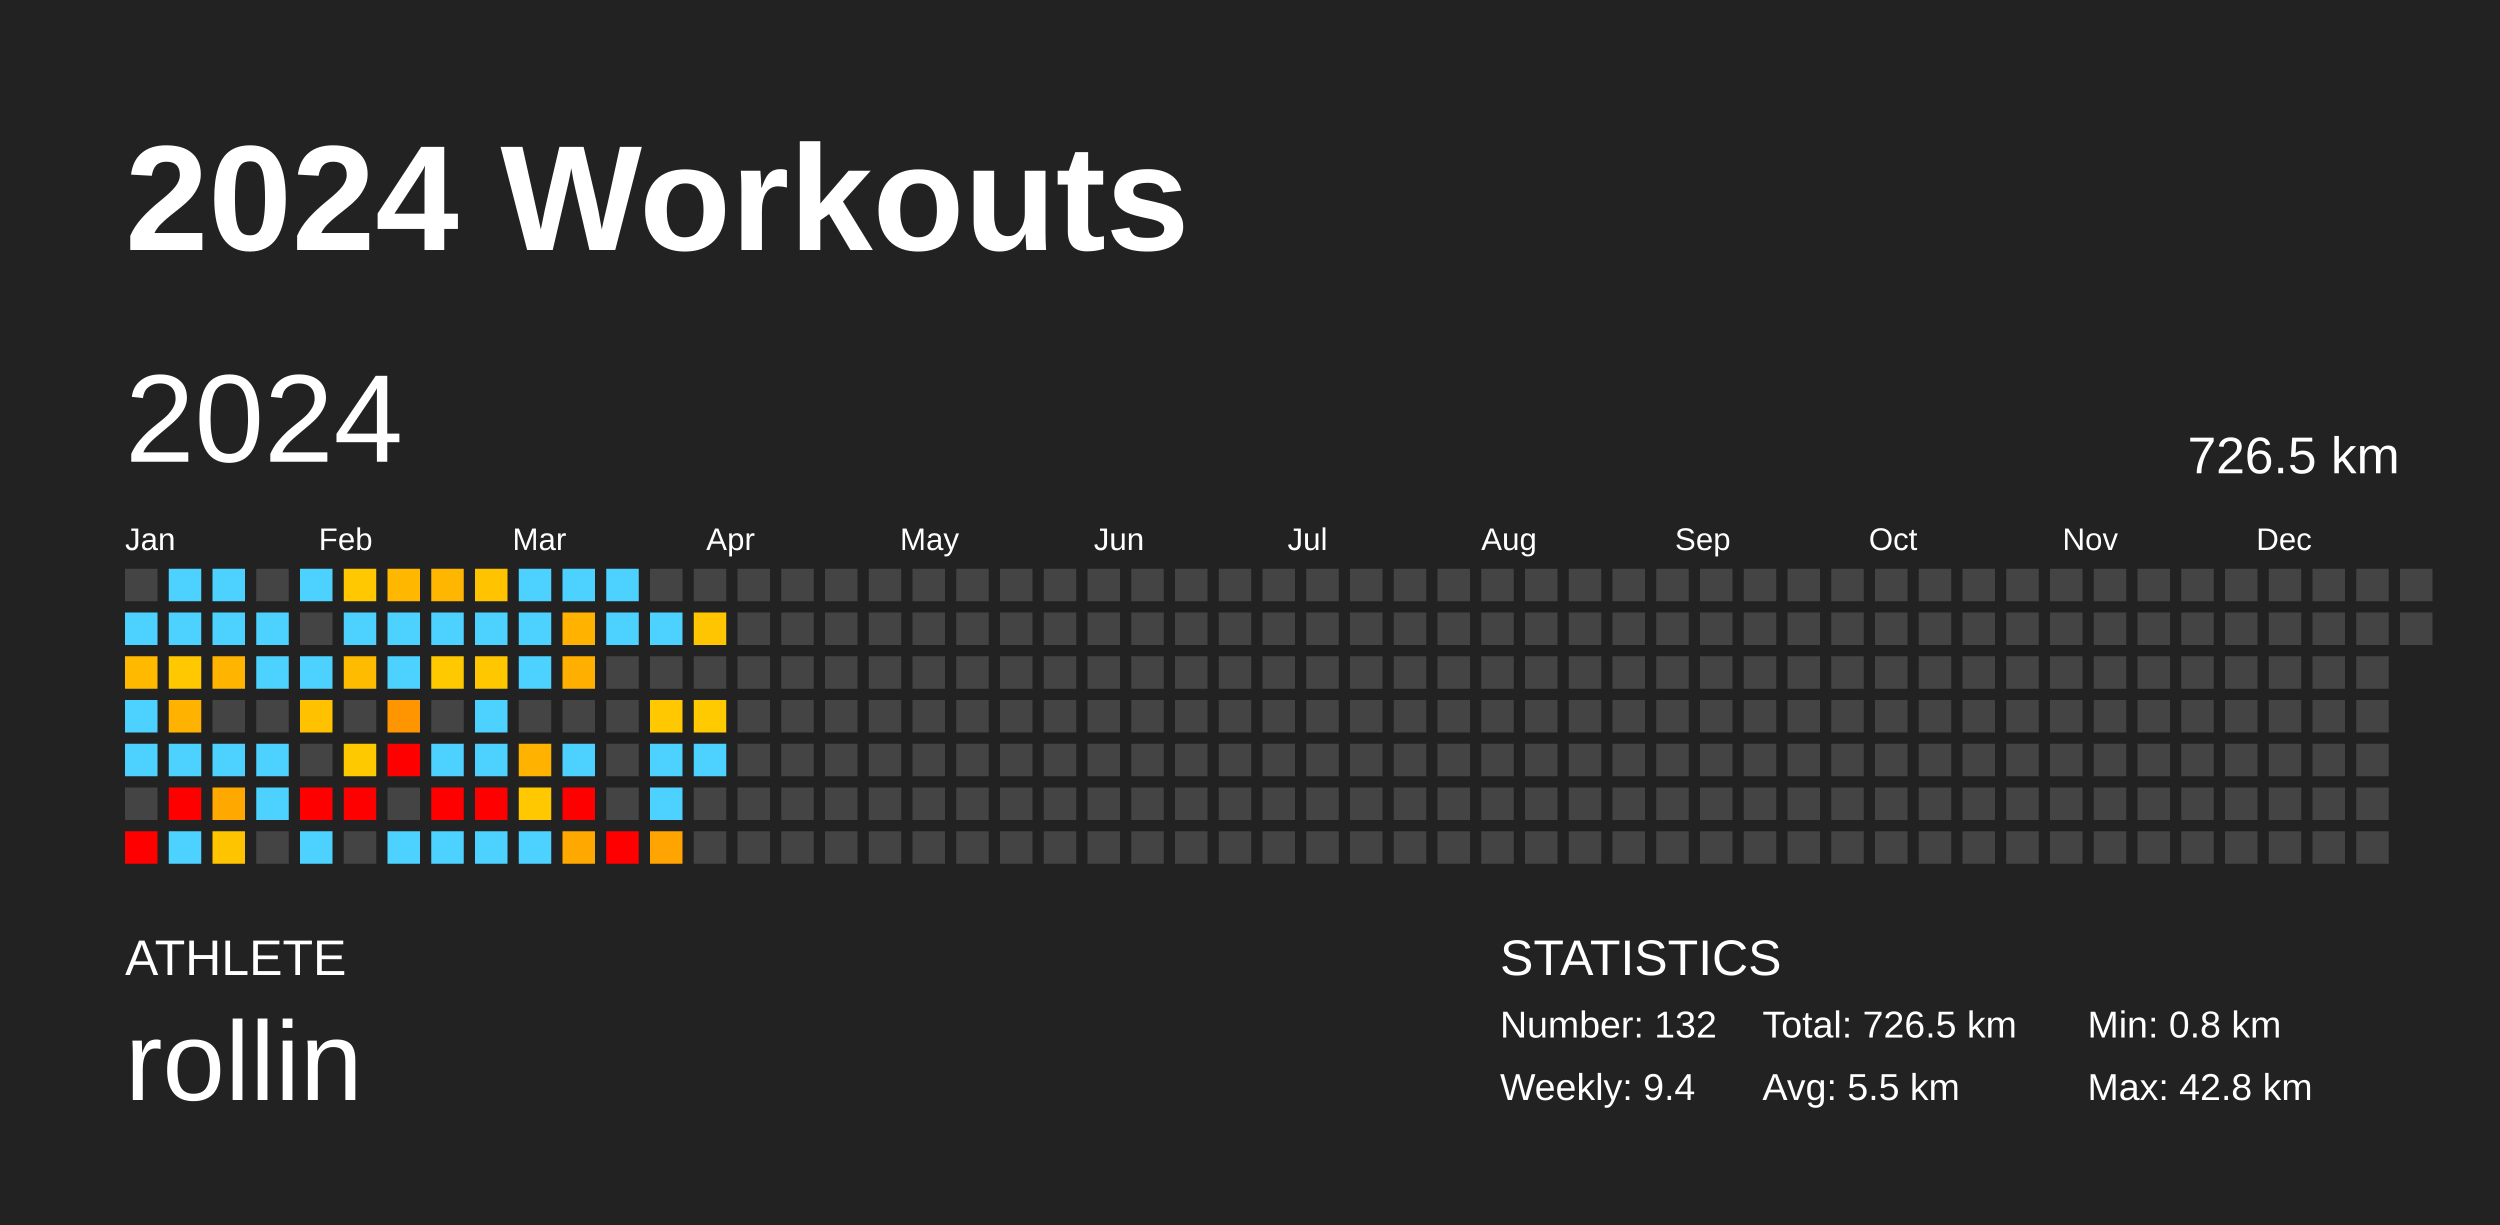
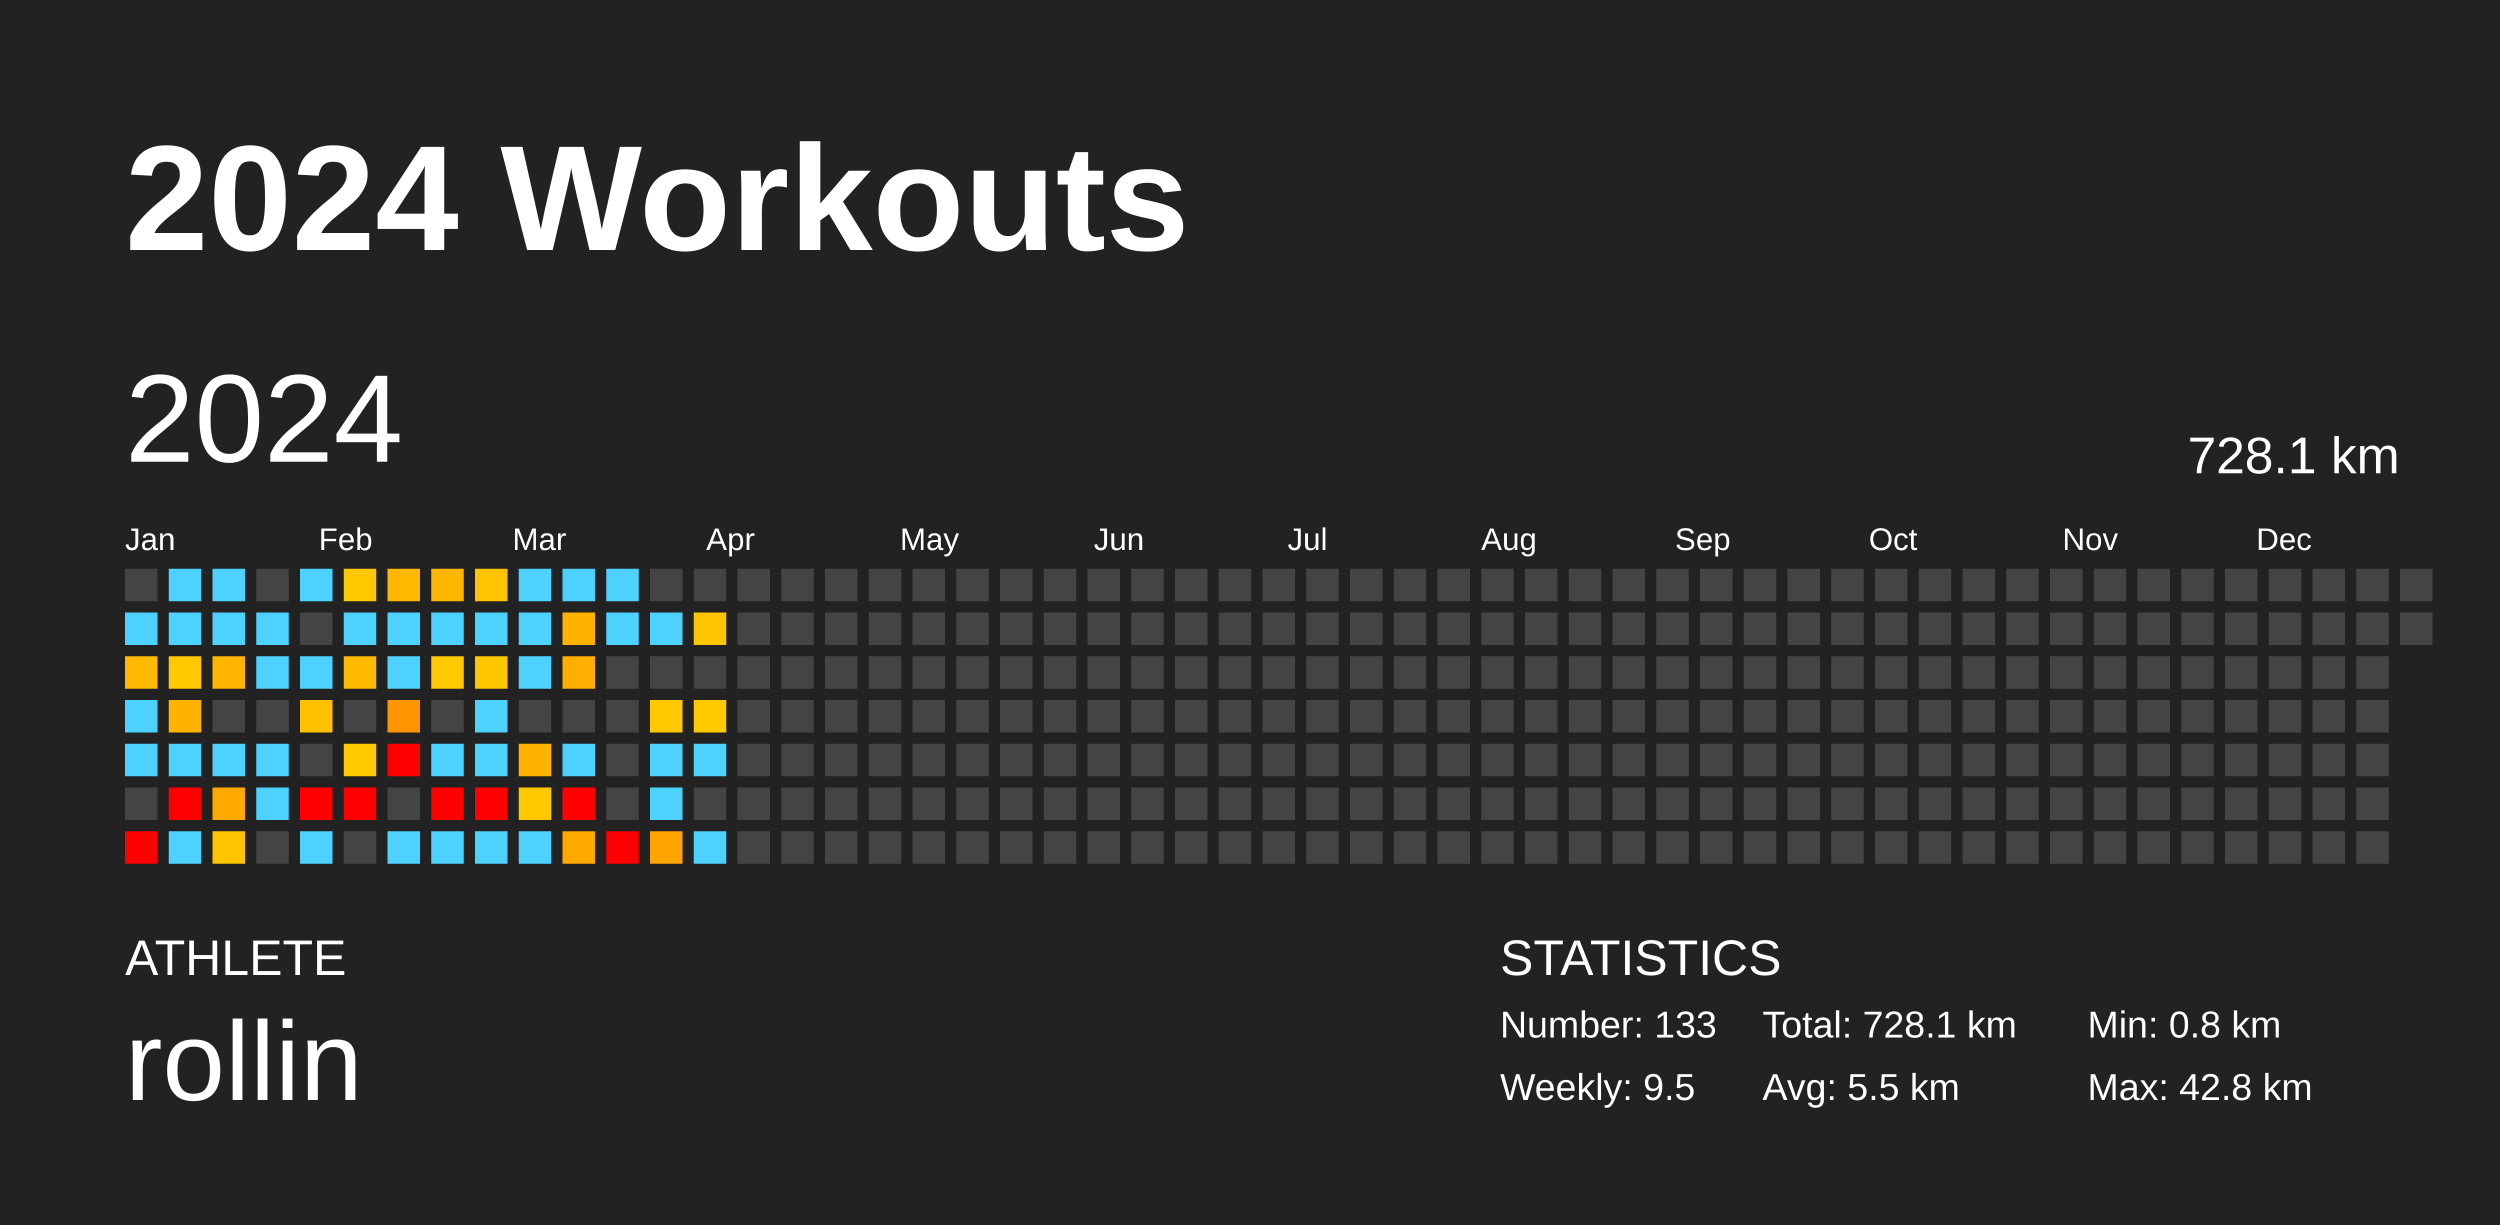
<svg xmlns="http://www.w3.org/2000/svg" baseProfile="full" height="98mm" version="1.1" viewBox="0,0,200,98" width="200mm">
  <defs />
  <rect fill="#222222" height="98" width="200" x="0" y="0" />
  <text fill="#FFFFFF" style="font-size:12px; font-family:Arial; font-weight:bold;" x="10" y="20">2024 Workouts</text>
  <text fill="#FFFFFF" style="font-size:4px; font-family:Arial" x="10" y="78">ATHLETE</text>
  <text fill="#FFFFFF" style="font-size:9px; font-family:Arial" x="10" y="88">rollin</text>
  <text fill="#FFFFFF" style="font-size:4px; font-family:Arial" x="120" y="78">STATISTICS</text>
-   <text fill="#FFFFFF" style="font-size:3px; font-family:Arial" x="120" y="83">Number: 132</text>
-   <text fill="#FFFFFF" style="font-size:3px; font-family:Arial" x="120" y="88">Weekly: 9.4</text>
-   <text fill="#FFFFFF" style="font-size:3px; font-family:Arial" x="141" y="83">Total: 726.5 km</text>
+   <text fill="#FFFFFF" style="font-size:3px; font-family:Arial" x="120" y="83">Number: 133</text>
+   <text fill="#FFFFFF" style="font-size:3px; font-family:Arial" x="120" y="88">Weekly: 9.5</text>
+   <text fill="#FFFFFF" style="font-size:3px; font-family:Arial" x="141" y="83">Total: 728.1 km</text>
  <text fill="#FFFFFF" style="font-size:3px; font-family:Arial" x="141" y="88">Avg: 5.5 km</text>
  <text fill="#FFFFFF" style="font-size:3px; font-family:Arial" x="167" y="83">Min: 0.8 km</text>
  <text fill="#FFFFFF" style="font-size:3px; font-family:Arial" x="167" y="88">Max: 42.8 km</text>
  <text dominant-baseline="hanging" fill="#FFFFFF" style="font-size:10.0px; font-family:Arial;" x="10" y="30">2024</text>
-   <text dominant-baseline="hanging" fill="#FFFFFF" style="font-size:4.125px; font-family:Arial;" x="175" y="35">726.5 km</text>
+   <text dominant-baseline="hanging" fill="#FFFFFF" style="font-size:4.125px; font-family:Arial;" x="175" y="35">728.1 km</text>
  <text fill="#FFFFFF" style="font-size:2.5px; font-family:Arial" x="10.0" y="44">Jan</text>
  <text fill="#FFFFFF" style="font-size:2.5px; font-family:Arial" x="25.5" y="44">Feb</text>
  <text fill="#FFFFFF" style="font-size:2.5px; font-family:Arial" x="41.0" y="44">Mar</text>
  <text fill="#FFFFFF" style="font-size:2.5px; font-family:Arial" x="56.5" y="44">Apr</text>
  <text fill="#FFFFFF" style="font-size:2.5px; font-family:Arial" x="72.0" y="44">May</text>
  <text fill="#FFFFFF" style="font-size:2.5px; font-family:Arial" x="87.5" y="44">Jun</text>
  <text fill="#FFFFFF" style="font-size:2.5px; font-family:Arial" x="103.0" y="44">Jul</text>
  <text fill="#FFFFFF" style="font-size:2.5px; font-family:Arial" x="118.5" y="44">Aug</text>
  <text fill="#FFFFFF" style="font-size:2.5px; font-family:Arial" x="134.0" y="44">Sep</text>
  <text fill="#FFFFFF" style="font-size:2.5px; font-family:Arial" x="149.5" y="44">Oct</text>
  <text fill="#FFFFFF" style="font-size:2.5px; font-family:Arial" x="165.0" y="44">Nov</text>
  <text fill="#FFFFFF" style="font-size:2.5px; font-family:Arial" x="180.5" y="44">Dec</text>
  <rect fill="#444444" height="2.6" width="2.6" x="10.0" y="45.5" />
  <rect fill="#4dd2ff" height="2.6" width="2.6" x="10.0" y="49.0" />
  <rect fill="#ffba00" height="2.6" width="2.6" x="10.0" y="52.5" />
  <rect fill="#4dd2ff" height="2.6" width="2.6" x="10.0" y="56.0" />
  <rect fill="#4dd2ff" height="2.6" width="2.6" x="10.0" y="59.5" />
  <rect fill="#444444" height="2.6" width="2.6" x="10.0" y="63.0" />
  <rect fill="red" height="2.6" width="2.6" x="10.0" y="66.5" />
  <rect fill="#4dd2ff" height="2.6" width="2.6" x="13.5" y="45.5" />
  <rect fill="#4dd2ff" height="2.6" width="2.6" x="13.5" y="49.0" />
  <rect fill="#ffc800" height="2.6" width="2.6" x="13.5" y="52.5" />
  <rect fill="#ffb200" height="2.6" width="2.6" x="13.5" y="56.0" />
  <rect fill="#4dd2ff" height="2.6" width="2.6" x="13.5" y="59.5" />
  <rect fill="red" height="2.6" width="2.6" x="13.5" y="63.0" />
  <rect fill="#4dd2ff" height="2.6" width="2.6" x="13.5" y="66.5" />
  <rect fill="#4dd2ff" height="2.6" width="2.6" x="17.0" y="45.5" />
  <rect fill="#4dd2ff" height="2.6" width="2.6" x="17.0" y="49.0" />
  <rect fill="#ffb400" height="2.6" width="2.6" x="17.0" y="52.5" />
  <rect fill="#444444" height="2.6" width="2.6" x="17.0" y="56.0" />
  <rect fill="#4dd2ff" height="2.6" width="2.6" x="17.0" y="59.5" />
  <rect fill="#ffa800" height="2.6" width="2.6" x="17.0" y="63.0" />
  <rect fill="#ffc400" height="2.6" width="2.6" x="17.0" y="66.5" />
  <rect fill="#444444" height="2.6" width="2.6" x="20.5" y="45.5" />
  <rect fill="#4dd2ff" height="2.6" width="2.6" x="20.5" y="49.0" />
  <rect fill="#4dd2ff" height="2.6" width="2.6" x="20.5" y="52.5" />
  <rect fill="#444444" height="2.6" width="2.6" x="20.5" y="56.0" />
  <rect fill="#4dd2ff" height="2.6" width="2.6" x="20.5" y="59.5" />
  <rect fill="#4dd2ff" height="2.6" width="2.6" x="20.5" y="63.0" />
  <rect fill="#444444" height="2.6" width="2.6" x="20.5" y="66.5" />
  <rect fill="#4dd2ff" height="2.6" width="2.6" x="24.0" y="45.5" />
  <rect fill="#444444" height="2.6" width="2.6" x="24.0" y="49.0" />
  <rect fill="#4dd2ff" height="2.6" width="2.6" x="24.0" y="52.5" />
  <rect fill="#ffc100" height="2.6" width="2.6" x="24.0" y="56.0" />
  <rect fill="#444444" height="2.6" width="2.6" x="24.0" y="59.5" />
  <rect fill="red" height="2.6" width="2.6" x="24.0" y="63.0" />
  <rect fill="#4dd2ff" height="2.6" width="2.6" x="24.0" y="66.5" />
  <rect fill="#ffc800" height="2.6" width="2.6" x="27.5" y="45.5" />
  <rect fill="#4dd2ff" height="2.6" width="2.6" x="27.5" y="49.0" />
  <rect fill="#ffbb00" height="2.6" width="2.6" x="27.5" y="52.5" />
  <rect fill="#444444" height="2.6" width="2.6" x="27.5" y="56.0" />
  <rect fill="#ffc900" height="2.6" width="2.6" x="27.5" y="59.5" />
  <rect fill="red" height="2.6" width="2.6" x="27.5" y="63.0" />
  <rect fill="#444444" height="2.6" width="2.6" x="27.5" y="66.5" />
  <rect fill="#ffb700" height="2.6" width="2.6" x="31.0" y="45.5" />
  <rect fill="#4dd2ff" height="2.6" width="2.6" x="31.0" y="49.0" />
  <rect fill="#4dd2ff" height="2.6" width="2.6" x="31.0" y="52.5" />
  <rect fill="#ff9500" height="2.6" width="2.6" x="31.0" y="56.0" />
  <rect fill="red" height="2.6" width="2.6" x="31.0" y="59.5" />
  <rect fill="#444444" height="2.6" width="2.6" x="31.0" y="63.0" />
  <rect fill="#4dd2ff" height="2.6" width="2.6" x="31.0" y="66.5" />
  <rect fill="#ffb600" height="2.6" width="2.6" x="34.5" y="45.5" />
  <rect fill="#4dd2ff" height="2.6" width="2.6" x="34.5" y="49.0" />
  <rect fill="#ffc900" height="2.6" width="2.6" x="34.5" y="52.5" />
  <rect fill="#444444" height="2.6" width="2.6" x="34.5" y="56.0" />
  <rect fill="#4dd2ff" height="2.6" width="2.6" x="34.5" y="59.5" />
  <rect fill="red" height="2.6" width="2.6" x="34.5" y="63.0" />
  <rect fill="#4dd2ff" height="2.6" width="2.6" x="34.5" y="66.5" />
  <rect fill="#ffc300" height="2.6" width="2.6" x="38.0" y="45.5" />
  <rect fill="#4dd2ff" height="2.6" width="2.6" x="38.0" y="49.0" />
  <rect fill="#ffc700" height="2.6" width="2.6" x="38.0" y="52.5" />
  <rect fill="#4dd2ff" height="2.6" width="2.6" x="38.0" y="56.0" />
  <rect fill="#4dd2ff" height="2.6" width="2.6" x="38.0" y="59.5" />
  <rect fill="red" height="2.6" width="2.6" x="38.0" y="63.0" />
  <rect fill="#4dd2ff" height="2.6" width="2.6" x="38.0" y="66.5" />
  <rect fill="#4dd2ff" height="2.6" width="2.6" x="41.5" y="45.5" />
  <rect fill="#4dd2ff" height="2.6" width="2.6" x="41.5" y="49.0" />
  <rect fill="#4dd2ff" height="2.6" width="2.6" x="41.5" y="52.5" />
  <rect fill="#444444" height="2.6" width="2.6" x="41.5" y="56.0" />
  <rect fill="#ffb200" height="2.6" width="2.6" x="41.5" y="59.5" />
  <rect fill="#ffc800" height="2.6" width="2.6" x="41.5" y="63.0" />
  <rect fill="#4dd2ff" height="2.6" width="2.6" x="41.5" y="66.5" />
  <rect fill="#4dd2ff" height="2.6" width="2.6" x="45.0" y="45.5" />
  <rect fill="#ffb300" height="2.6" width="2.6" x="45.0" y="49.0" />
  <rect fill="#ffaf00" height="2.6" width="2.6" x="45.0" y="52.5" />
  <rect fill="#444444" height="2.6" width="2.6" x="45.0" y="56.0" />
  <rect fill="#4dd2ff" height="2.6" width="2.6" x="45.0" y="59.5" />
  <rect fill="red" height="2.6" width="2.6" x="45.0" y="63.0" />
  <rect fill="#ffa800" height="2.6" width="2.6" x="45.0" y="66.5" />
  <rect fill="#4dd2ff" height="2.6" width="2.6" x="48.5" y="45.5" />
  <rect fill="#4dd2ff" height="2.6" width="2.6" x="48.5" y="49.0" />
  <rect fill="#444444" height="2.6" width="2.6" x="48.5" y="52.5" />
  <rect fill="#444444" height="2.6" width="2.6" x="48.5" y="56.0" />
  <rect fill="#444444" height="2.6" width="2.6" x="48.5" y="59.5" />
  <rect fill="#444444" height="2.6" width="2.6" x="48.5" y="63.0" />
  <rect fill="red" height="2.6" width="2.6" x="48.5" y="66.5" />
  <rect fill="#444444" height="2.6" width="2.6" x="52.0" y="45.5" />
  <rect fill="#4dd2ff" height="2.6" width="2.6" x="52.0" y="49.0" />
  <rect fill="#444444" height="2.6" width="2.6" x="52.0" y="52.5" />
  <rect fill="#ffc800" height="2.6" width="2.6" x="52.0" y="56.0" />
  <rect fill="#4dd2ff" height="2.6" width="2.6" x="52.0" y="59.5" />
  <rect fill="#4dd2ff" height="2.6" width="2.6" x="52.0" y="63.0" />
  <rect fill="#ffa400" height="2.6" width="2.6" x="52.0" y="66.5" />
  <rect fill="#444444" height="2.6" width="2.6" x="55.5" y="45.5" />
  <rect fill="#ffc500" height="2.6" width="2.6" x="55.5" y="49.0" />
  <rect fill="#444444" height="2.6" width="2.6" x="55.5" y="52.5" />
  <rect fill="#ffca00" height="2.6" width="2.6" x="55.5" y="56.0" />
  <rect fill="#4dd2ff" height="2.6" width="2.6" x="55.5" y="59.5" />
  <rect fill="#444444" height="2.6" width="2.6" x="55.5" y="63.0" />
-   <rect fill="#444444" height="2.6" width="2.6" x="55.5" y="66.5" />
+   <rect fill="#4dd2ff" height="2.6" width="2.6" x="55.5" y="66.5" />
  <rect fill="#444444" height="2.6" width="2.6" x="59.0" y="45.5" />
  <rect fill="#444444" height="2.6" width="2.6" x="59.0" y="49.0" />
  <rect fill="#444444" height="2.6" width="2.6" x="59.0" y="52.5" />
  <rect fill="#444444" height="2.6" width="2.6" x="59.0" y="56.0" />
  <rect fill="#444444" height="2.6" width="2.6" x="59.0" y="59.5" />
  <rect fill="#444444" height="2.6" width="2.6" x="59.0" y="63.0" />
  <rect fill="#444444" height="2.6" width="2.6" x="59.0" y="66.5" />
  <rect fill="#444444" height="2.6" width="2.6" x="62.5" y="45.5" />
  <rect fill="#444444" height="2.6" width="2.6" x="62.5" y="49.0" />
  <rect fill="#444444" height="2.6" width="2.6" x="62.5" y="52.5" />
  <rect fill="#444444" height="2.6" width="2.6" x="62.5" y="56.0" />
  <rect fill="#444444" height="2.6" width="2.6" x="62.5" y="59.5" />
  <rect fill="#444444" height="2.6" width="2.6" x="62.5" y="63.0" />
  <rect fill="#444444" height="2.6" width="2.6" x="62.5" y="66.5" />
  <rect fill="#444444" height="2.6" width="2.6" x="66.0" y="45.5" />
  <rect fill="#444444" height="2.6" width="2.6" x="66.0" y="49.0" />
  <rect fill="#444444" height="2.6" width="2.6" x="66.0" y="52.5" />
  <rect fill="#444444" height="2.6" width="2.6" x="66.0" y="56.0" />
  <rect fill="#444444" height="2.6" width="2.6" x="66.0" y="59.5" />
  <rect fill="#444444" height="2.6" width="2.6" x="66.0" y="63.0" />
  <rect fill="#444444" height="2.6" width="2.6" x="66.0" y="66.5" />
  <rect fill="#444444" height="2.6" width="2.6" x="69.5" y="45.5" />
  <rect fill="#444444" height="2.6" width="2.6" x="69.5" y="49.0" />
  <rect fill="#444444" height="2.6" width="2.6" x="69.5" y="52.5" />
  <rect fill="#444444" height="2.6" width="2.6" x="69.5" y="56.0" />
  <rect fill="#444444" height="2.6" width="2.6" x="69.5" y="59.5" />
  <rect fill="#444444" height="2.6" width="2.6" x="69.5" y="63.0" />
  <rect fill="#444444" height="2.6" width="2.6" x="69.5" y="66.5" />
  <rect fill="#444444" height="2.6" width="2.6" x="73.0" y="45.5" />
  <rect fill="#444444" height="2.6" width="2.6" x="73.0" y="49.0" />
  <rect fill="#444444" height="2.6" width="2.6" x="73.0" y="52.5" />
  <rect fill="#444444" height="2.6" width="2.6" x="73.0" y="56.0" />
  <rect fill="#444444" height="2.6" width="2.6" x="73.0" y="59.5" />
  <rect fill="#444444" height="2.6" width="2.6" x="73.0" y="63.0" />
  <rect fill="#444444" height="2.6" width="2.6" x="73.0" y="66.5" />
  <rect fill="#444444" height="2.6" width="2.6" x="76.5" y="45.5" />
  <rect fill="#444444" height="2.6" width="2.6" x="76.5" y="49.0" />
  <rect fill="#444444" height="2.6" width="2.6" x="76.5" y="52.5" />
  <rect fill="#444444" height="2.6" width="2.6" x="76.5" y="56.0" />
  <rect fill="#444444" height="2.6" width="2.6" x="76.5" y="59.5" />
  <rect fill="#444444" height="2.6" width="2.6" x="76.5" y="63.0" />
  <rect fill="#444444" height="2.6" width="2.6" x="76.5" y="66.5" />
  <rect fill="#444444" height="2.6" width="2.6" x="80.0" y="45.5" />
  <rect fill="#444444" height="2.6" width="2.6" x="80.0" y="49.0" />
  <rect fill="#444444" height="2.6" width="2.6" x="80.0" y="52.5" />
  <rect fill="#444444" height="2.6" width="2.6" x="80.0" y="56.0" />
  <rect fill="#444444" height="2.6" width="2.6" x="80.0" y="59.5" />
  <rect fill="#444444" height="2.6" width="2.6" x="80.0" y="63.0" />
  <rect fill="#444444" height="2.6" width="2.6" x="80.0" y="66.5" />
  <rect fill="#444444" height="2.6" width="2.6" x="83.5" y="45.5" />
  <rect fill="#444444" height="2.6" width="2.6" x="83.5" y="49.0" />
  <rect fill="#444444" height="2.6" width="2.6" x="83.5" y="52.5" />
  <rect fill="#444444" height="2.6" width="2.6" x="83.5" y="56.0" />
  <rect fill="#444444" height="2.6" width="2.6" x="83.5" y="59.5" />
  <rect fill="#444444" height="2.6" width="2.6" x="83.5" y="63.0" />
  <rect fill="#444444" height="2.6" width="2.6" x="83.5" y="66.5" />
  <rect fill="#444444" height="2.6" width="2.6" x="87.0" y="45.5" />
  <rect fill="#444444" height="2.6" width="2.6" x="87.0" y="49.0" />
  <rect fill="#444444" height="2.6" width="2.6" x="87.0" y="52.5" />
  <rect fill="#444444" height="2.6" width="2.6" x="87.0" y="56.0" />
  <rect fill="#444444" height="2.6" width="2.6" x="87.0" y="59.5" />
  <rect fill="#444444" height="2.6" width="2.6" x="87.0" y="63.0" />
  <rect fill="#444444" height="2.6" width="2.6" x="87.0" y="66.5" />
  <rect fill="#444444" height="2.6" width="2.6" x="90.5" y="45.5" />
  <rect fill="#444444" height="2.6" width="2.6" x="90.5" y="49.0" />
  <rect fill="#444444" height="2.6" width="2.6" x="90.5" y="52.5" />
  <rect fill="#444444" height="2.6" width="2.6" x="90.5" y="56.0" />
  <rect fill="#444444" height="2.6" width="2.6" x="90.5" y="59.5" />
  <rect fill="#444444" height="2.6" width="2.6" x="90.5" y="63.0" />
  <rect fill="#444444" height="2.6" width="2.6" x="90.5" y="66.5" />
  <rect fill="#444444" height="2.6" width="2.6" x="94.0" y="45.5" />
  <rect fill="#444444" height="2.6" width="2.6" x="94.0" y="49.0" />
  <rect fill="#444444" height="2.6" width="2.6" x="94.0" y="52.5" />
  <rect fill="#444444" height="2.6" width="2.6" x="94.0" y="56.0" />
  <rect fill="#444444" height="2.6" width="2.6" x="94.0" y="59.5" />
  <rect fill="#444444" height="2.6" width="2.6" x="94.0" y="63.0" />
  <rect fill="#444444" height="2.6" width="2.6" x="94.0" y="66.5" />
  <rect fill="#444444" height="2.6" width="2.6" x="97.5" y="45.5" />
  <rect fill="#444444" height="2.6" width="2.6" x="97.5" y="49.0" />
  <rect fill="#444444" height="2.6" width="2.6" x="97.5" y="52.5" />
  <rect fill="#444444" height="2.6" width="2.6" x="97.5" y="56.0" />
  <rect fill="#444444" height="2.6" width="2.6" x="97.5" y="59.5" />
  <rect fill="#444444" height="2.6" width="2.6" x="97.5" y="63.0" />
  <rect fill="#444444" height="2.6" width="2.6" x="97.5" y="66.5" />
  <rect fill="#444444" height="2.6" width="2.6" x="101.0" y="45.5" />
  <rect fill="#444444" height="2.6" width="2.6" x="101.0" y="49.0" />
  <rect fill="#444444" height="2.6" width="2.6" x="101.0" y="52.5" />
  <rect fill="#444444" height="2.6" width="2.6" x="101.0" y="56.0" />
  <rect fill="#444444" height="2.6" width="2.6" x="101.0" y="59.5" />
  <rect fill="#444444" height="2.6" width="2.6" x="101.0" y="63.0" />
  <rect fill="#444444" height="2.6" width="2.6" x="101.0" y="66.5" />
  <rect fill="#444444" height="2.6" width="2.6" x="104.5" y="45.5" />
  <rect fill="#444444" height="2.6" width="2.6" x="104.5" y="49.0" />
  <rect fill="#444444" height="2.6" width="2.6" x="104.5" y="52.5" />
  <rect fill="#444444" height="2.6" width="2.6" x="104.5" y="56.0" />
  <rect fill="#444444" height="2.6" width="2.6" x="104.5" y="59.5" />
  <rect fill="#444444" height="2.6" width="2.6" x="104.5" y="63.0" />
  <rect fill="#444444" height="2.6" width="2.6" x="104.5" y="66.5" />
  <rect fill="#444444" height="2.6" width="2.6" x="108.0" y="45.5" />
  <rect fill="#444444" height="2.6" width="2.6" x="108.0" y="49.0" />
  <rect fill="#444444" height="2.6" width="2.6" x="108.0" y="52.5" />
  <rect fill="#444444" height="2.6" width="2.6" x="108.0" y="56.0" />
  <rect fill="#444444" height="2.6" width="2.6" x="108.0" y="59.5" />
  <rect fill="#444444" height="2.6" width="2.6" x="108.0" y="63.0" />
  <rect fill="#444444" height="2.6" width="2.6" x="108.0" y="66.5" />
  <rect fill="#444444" height="2.6" width="2.6" x="111.5" y="45.5" />
  <rect fill="#444444" height="2.6" width="2.6" x="111.5" y="49.0" />
  <rect fill="#444444" height="2.6" width="2.6" x="111.5" y="52.5" />
  <rect fill="#444444" height="2.6" width="2.6" x="111.5" y="56.0" />
  <rect fill="#444444" height="2.6" width="2.6" x="111.5" y="59.5" />
  <rect fill="#444444" height="2.6" width="2.6" x="111.5" y="63.0" />
  <rect fill="#444444" height="2.6" width="2.6" x="111.5" y="66.5" />
  <rect fill="#444444" height="2.6" width="2.6" x="115.0" y="45.5" />
  <rect fill="#444444" height="2.6" width="2.6" x="115.0" y="49.0" />
  <rect fill="#444444" height="2.6" width="2.6" x="115.0" y="52.5" />
  <rect fill="#444444" height="2.6" width="2.6" x="115.0" y="56.0" />
  <rect fill="#444444" height="2.6" width="2.6" x="115.0" y="59.5" />
  <rect fill="#444444" height="2.6" width="2.6" x="115.0" y="63.0" />
  <rect fill="#444444" height="2.6" width="2.6" x="115.0" y="66.5" />
  <rect fill="#444444" height="2.6" width="2.6" x="118.5" y="45.5" />
  <rect fill="#444444" height="2.6" width="2.6" x="118.5" y="49.0" />
  <rect fill="#444444" height="2.6" width="2.6" x="118.5" y="52.5" />
  <rect fill="#444444" height="2.6" width="2.6" x="118.5" y="56.0" />
  <rect fill="#444444" height="2.6" width="2.6" x="118.5" y="59.5" />
  <rect fill="#444444" height="2.6" width="2.6" x="118.5" y="63.0" />
  <rect fill="#444444" height="2.6" width="2.6" x="118.5" y="66.5" />
  <rect fill="#444444" height="2.6" width="2.6" x="122.0" y="45.5" />
  <rect fill="#444444" height="2.6" width="2.6" x="122.0" y="49.0" />
  <rect fill="#444444" height="2.6" width="2.6" x="122.0" y="52.5" />
  <rect fill="#444444" height="2.6" width="2.6" x="122.0" y="56.0" />
  <rect fill="#444444" height="2.6" width="2.6" x="122.0" y="59.5" />
  <rect fill="#444444" height="2.6" width="2.6" x="122.0" y="63.0" />
  <rect fill="#444444" height="2.6" width="2.6" x="122.0" y="66.5" />
  <rect fill="#444444" height="2.6" width="2.6" x="125.5" y="45.5" />
  <rect fill="#444444" height="2.6" width="2.6" x="125.5" y="49.0" />
  <rect fill="#444444" height="2.6" width="2.6" x="125.5" y="52.5" />
  <rect fill="#444444" height="2.6" width="2.6" x="125.5" y="56.0" />
  <rect fill="#444444" height="2.6" width="2.6" x="125.5" y="59.5" />
  <rect fill="#444444" height="2.6" width="2.6" x="125.5" y="63.0" />
  <rect fill="#444444" height="2.6" width="2.6" x="125.5" y="66.5" />
  <rect fill="#444444" height="2.6" width="2.6" x="129.0" y="45.5" />
  <rect fill="#444444" height="2.6" width="2.6" x="129.0" y="49.0" />
  <rect fill="#444444" height="2.6" width="2.6" x="129.0" y="52.5" />
  <rect fill="#444444" height="2.6" width="2.6" x="129.0" y="56.0" />
  <rect fill="#444444" height="2.6" width="2.6" x="129.0" y="59.5" />
  <rect fill="#444444" height="2.6" width="2.6" x="129.0" y="63.0" />
  <rect fill="#444444" height="2.6" width="2.6" x="129.0" y="66.5" />
  <rect fill="#444444" height="2.6" width="2.6" x="132.5" y="45.5" />
  <rect fill="#444444" height="2.6" width="2.6" x="132.5" y="49.0" />
  <rect fill="#444444" height="2.6" width="2.6" x="132.5" y="52.5" />
  <rect fill="#444444" height="2.6" width="2.6" x="132.5" y="56.0" />
  <rect fill="#444444" height="2.6" width="2.6" x="132.5" y="59.5" />
  <rect fill="#444444" height="2.6" width="2.6" x="132.5" y="63.0" />
  <rect fill="#444444" height="2.6" width="2.6" x="132.5" y="66.5" />
  <rect fill="#444444" height="2.6" width="2.6" x="136.0" y="45.5" />
  <rect fill="#444444" height="2.6" width="2.6" x="136.0" y="49.0" />
  <rect fill="#444444" height="2.6" width="2.6" x="136.0" y="52.5" />
  <rect fill="#444444" height="2.6" width="2.6" x="136.0" y="56.0" />
  <rect fill="#444444" height="2.6" width="2.6" x="136.0" y="59.5" />
  <rect fill="#444444" height="2.6" width="2.6" x="136.0" y="63.0" />
  <rect fill="#444444" height="2.6" width="2.6" x="136.0" y="66.5" />
  <rect fill="#444444" height="2.6" width="2.6" x="139.5" y="45.5" />
  <rect fill="#444444" height="2.6" width="2.6" x="139.5" y="49.0" />
  <rect fill="#444444" height="2.6" width="2.6" x="139.5" y="52.5" />
  <rect fill="#444444" height="2.6" width="2.6" x="139.5" y="56.0" />
  <rect fill="#444444" height="2.6" width="2.6" x="139.5" y="59.5" />
  <rect fill="#444444" height="2.6" width="2.6" x="139.5" y="63.0" />
  <rect fill="#444444" height="2.6" width="2.6" x="139.5" y="66.5" />
  <rect fill="#444444" height="2.6" width="2.6" x="143.0" y="45.5" />
  <rect fill="#444444" height="2.6" width="2.6" x="143.0" y="49.0" />
  <rect fill="#444444" height="2.6" width="2.6" x="143.0" y="52.5" />
  <rect fill="#444444" height="2.6" width="2.6" x="143.0" y="56.0" />
  <rect fill="#444444" height="2.6" width="2.6" x="143.0" y="59.5" />
  <rect fill="#444444" height="2.6" width="2.6" x="143.0" y="63.0" />
  <rect fill="#444444" height="2.6" width="2.6" x="143.0" y="66.5" />
  <rect fill="#444444" height="2.6" width="2.6" x="146.5" y="45.5" />
  <rect fill="#444444" height="2.6" width="2.6" x="146.5" y="49.0" />
  <rect fill="#444444" height="2.6" width="2.6" x="146.5" y="52.5" />
  <rect fill="#444444" height="2.6" width="2.6" x="146.5" y="56.0" />
  <rect fill="#444444" height="2.6" width="2.6" x="146.5" y="59.5" />
  <rect fill="#444444" height="2.6" width="2.6" x="146.5" y="63.0" />
  <rect fill="#444444" height="2.6" width="2.6" x="146.5" y="66.5" />
  <rect fill="#444444" height="2.6" width="2.6" x="150.0" y="45.5" />
  <rect fill="#444444" height="2.6" width="2.6" x="150.0" y="49.0" />
  <rect fill="#444444" height="2.6" width="2.6" x="150.0" y="52.5" />
  <rect fill="#444444" height="2.6" width="2.6" x="150.0" y="56.0" />
  <rect fill="#444444" height="2.6" width="2.6" x="150.0" y="59.5" />
  <rect fill="#444444" height="2.6" width="2.6" x="150.0" y="63.0" />
  <rect fill="#444444" height="2.6" width="2.6" x="150.0" y="66.5" />
  <rect fill="#444444" height="2.6" width="2.6" x="153.5" y="45.5" />
  <rect fill="#444444" height="2.6" width="2.6" x="153.5" y="49.0" />
  <rect fill="#444444" height="2.6" width="2.6" x="153.5" y="52.5" />
  <rect fill="#444444" height="2.6" width="2.6" x="153.5" y="56.0" />
  <rect fill="#444444" height="2.6" width="2.6" x="153.5" y="59.5" />
  <rect fill="#444444" height="2.6" width="2.6" x="153.5" y="63.0" />
  <rect fill="#444444" height="2.6" width="2.6" x="153.5" y="66.5" />
  <rect fill="#444444" height="2.6" width="2.6" x="157.0" y="45.5" />
  <rect fill="#444444" height="2.6" width="2.6" x="157.0" y="49.0" />
  <rect fill="#444444" height="2.6" width="2.6" x="157.0" y="52.5" />
  <rect fill="#444444" height="2.6" width="2.6" x="157.0" y="56.0" />
  <rect fill="#444444" height="2.6" width="2.6" x="157.0" y="59.5" />
  <rect fill="#444444" height="2.6" width="2.6" x="157.0" y="63.0" />
  <rect fill="#444444" height="2.6" width="2.6" x="157.0" y="66.5" />
  <rect fill="#444444" height="2.6" width="2.6" x="160.5" y="45.5" />
  <rect fill="#444444" height="2.6" width="2.6" x="160.5" y="49.0" />
  <rect fill="#444444" height="2.6" width="2.6" x="160.5" y="52.5" />
  <rect fill="#444444" height="2.6" width="2.6" x="160.5" y="56.0" />
  <rect fill="#444444" height="2.6" width="2.6" x="160.5" y="59.5" />
  <rect fill="#444444" height="2.6" width="2.6" x="160.5" y="63.0" />
  <rect fill="#444444" height="2.6" width="2.6" x="160.5" y="66.5" />
  <rect fill="#444444" height="2.6" width="2.6" x="164.0" y="45.5" />
  <rect fill="#444444" height="2.6" width="2.6" x="164.0" y="49.0" />
  <rect fill="#444444" height="2.6" width="2.6" x="164.0" y="52.5" />
  <rect fill="#444444" height="2.6" width="2.6" x="164.0" y="56.0" />
  <rect fill="#444444" height="2.6" width="2.6" x="164.0" y="59.5" />
  <rect fill="#444444" height="2.6" width="2.6" x="164.0" y="63.0" />
  <rect fill="#444444" height="2.6" width="2.6" x="164.0" y="66.5" />
  <rect fill="#444444" height="2.6" width="2.6" x="167.5" y="45.5" />
  <rect fill="#444444" height="2.6" width="2.6" x="167.5" y="49.0" />
  <rect fill="#444444" height="2.6" width="2.6" x="167.5" y="52.5" />
  <rect fill="#444444" height="2.6" width="2.6" x="167.5" y="56.0" />
  <rect fill="#444444" height="2.6" width="2.6" x="167.5" y="59.5" />
  <rect fill="#444444" height="2.6" width="2.6" x="167.5" y="63.0" />
  <rect fill="#444444" height="2.6" width="2.6" x="167.5" y="66.5" />
  <rect fill="#444444" height="2.6" width="2.6" x="171.0" y="45.5" />
  <rect fill="#444444" height="2.6" width="2.6" x="171.0" y="49.0" />
  <rect fill="#444444" height="2.6" width="2.6" x="171.0" y="52.5" />
  <rect fill="#444444" height="2.6" width="2.6" x="171.0" y="56.0" />
  <rect fill="#444444" height="2.6" width="2.6" x="171.0" y="59.5" />
  <rect fill="#444444" height="2.6" width="2.6" x="171.0" y="63.0" />
  <rect fill="#444444" height="2.6" width="2.6" x="171.0" y="66.5" />
  <rect fill="#444444" height="2.6" width="2.6" x="174.5" y="45.5" />
  <rect fill="#444444" height="2.6" width="2.6" x="174.5" y="49.0" />
  <rect fill="#444444" height="2.6" width="2.6" x="174.5" y="52.5" />
  <rect fill="#444444" height="2.6" width="2.6" x="174.5" y="56.0" />
  <rect fill="#444444" height="2.6" width="2.6" x="174.5" y="59.5" />
  <rect fill="#444444" height="2.6" width="2.6" x="174.5" y="63.0" />
  <rect fill="#444444" height="2.6" width="2.6" x="174.5" y="66.5" />
  <rect fill="#444444" height="2.6" width="2.6" x="178.0" y="45.5" />
  <rect fill="#444444" height="2.6" width="2.6" x="178.0" y="49.0" />
  <rect fill="#444444" height="2.6" width="2.6" x="178.0" y="52.5" />
  <rect fill="#444444" height="2.6" width="2.6" x="178.0" y="56.0" />
  <rect fill="#444444" height="2.6" width="2.6" x="178.0" y="59.5" />
  <rect fill="#444444" height="2.6" width="2.6" x="178.0" y="63.0" />
  <rect fill="#444444" height="2.6" width="2.6" x="178.0" y="66.5" />
  <rect fill="#444444" height="2.6" width="2.6" x="181.5" y="45.5" />
  <rect fill="#444444" height="2.6" width="2.6" x="181.5" y="49.0" />
  <rect fill="#444444" height="2.6" width="2.6" x="181.5" y="52.5" />
  <rect fill="#444444" height="2.6" width="2.6" x="181.5" y="56.0" />
  <rect fill="#444444" height="2.6" width="2.6" x="181.5" y="59.5" />
  <rect fill="#444444" height="2.6" width="2.6" x="181.5" y="63.0" />
  <rect fill="#444444" height="2.6" width="2.6" x="181.5" y="66.5" />
  <rect fill="#444444" height="2.6" width="2.6" x="185.0" y="45.5" />
  <rect fill="#444444" height="2.6" width="2.6" x="185.0" y="49.0" />
  <rect fill="#444444" height="2.6" width="2.6" x="185.0" y="52.5" />
  <rect fill="#444444" height="2.6" width="2.6" x="185.0" y="56.0" />
  <rect fill="#444444" height="2.6" width="2.6" x="185.0" y="59.5" />
  <rect fill="#444444" height="2.6" width="2.6" x="185.0" y="63.0" />
  <rect fill="#444444" height="2.6" width="2.6" x="185.0" y="66.5" />
  <rect fill="#444444" height="2.6" width="2.6" x="188.5" y="45.5" />
  <rect fill="#444444" height="2.6" width="2.6" x="188.5" y="49.0" />
  <rect fill="#444444" height="2.6" width="2.6" x="188.5" y="52.5" />
  <rect fill="#444444" height="2.6" width="2.6" x="188.5" y="56.0" />
  <rect fill="#444444" height="2.6" width="2.6" x="188.5" y="59.5" />
  <rect fill="#444444" height="2.6" width="2.6" x="188.5" y="63.0" />
  <rect fill="#444444" height="2.6" width="2.6" x="188.5" y="66.5" />
  <rect fill="#444444" height="2.6" width="2.6" x="192.0" y="45.5" />
  <rect fill="#444444" height="2.6" width="2.6" x="192.0" y="49.0" />
</svg>
